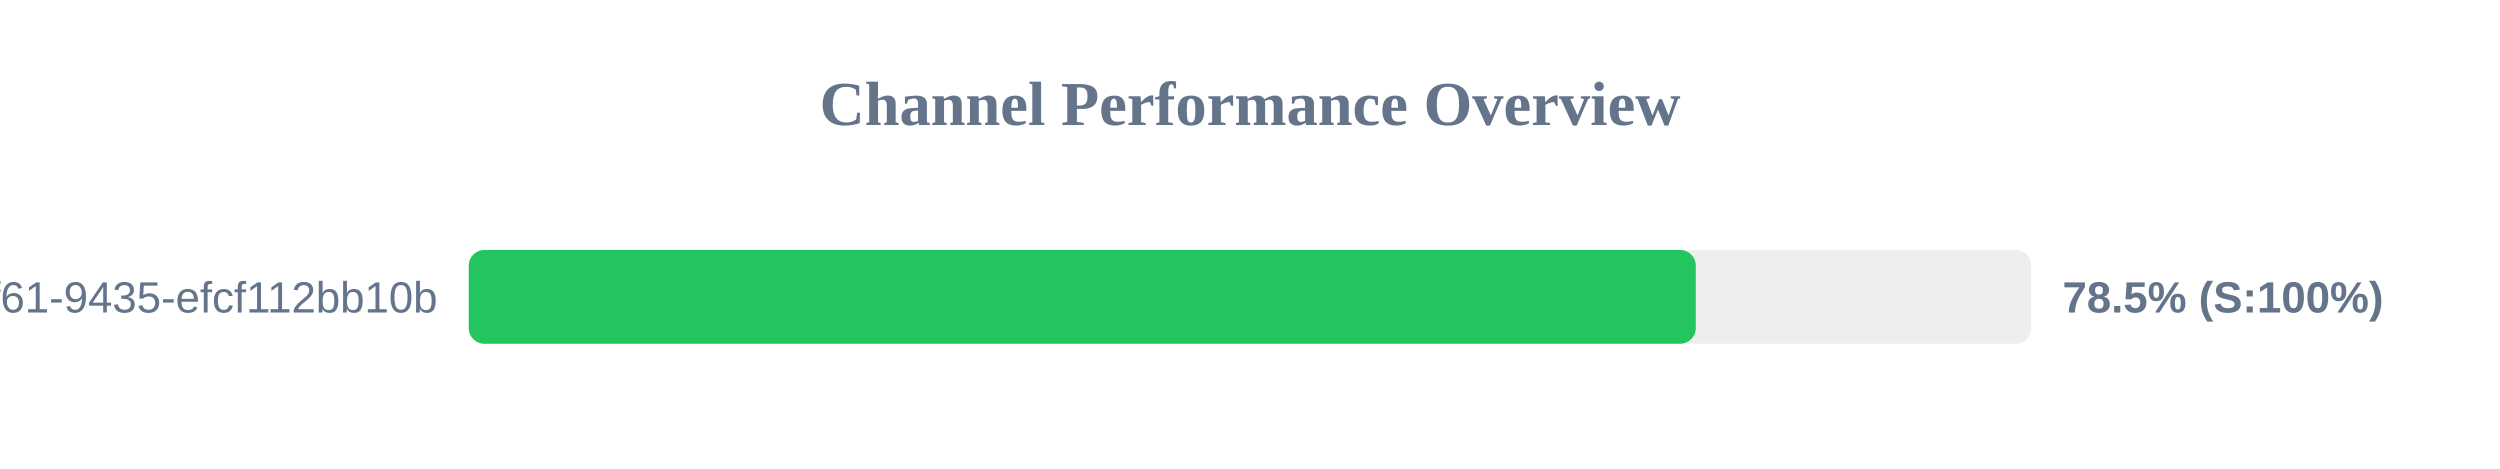
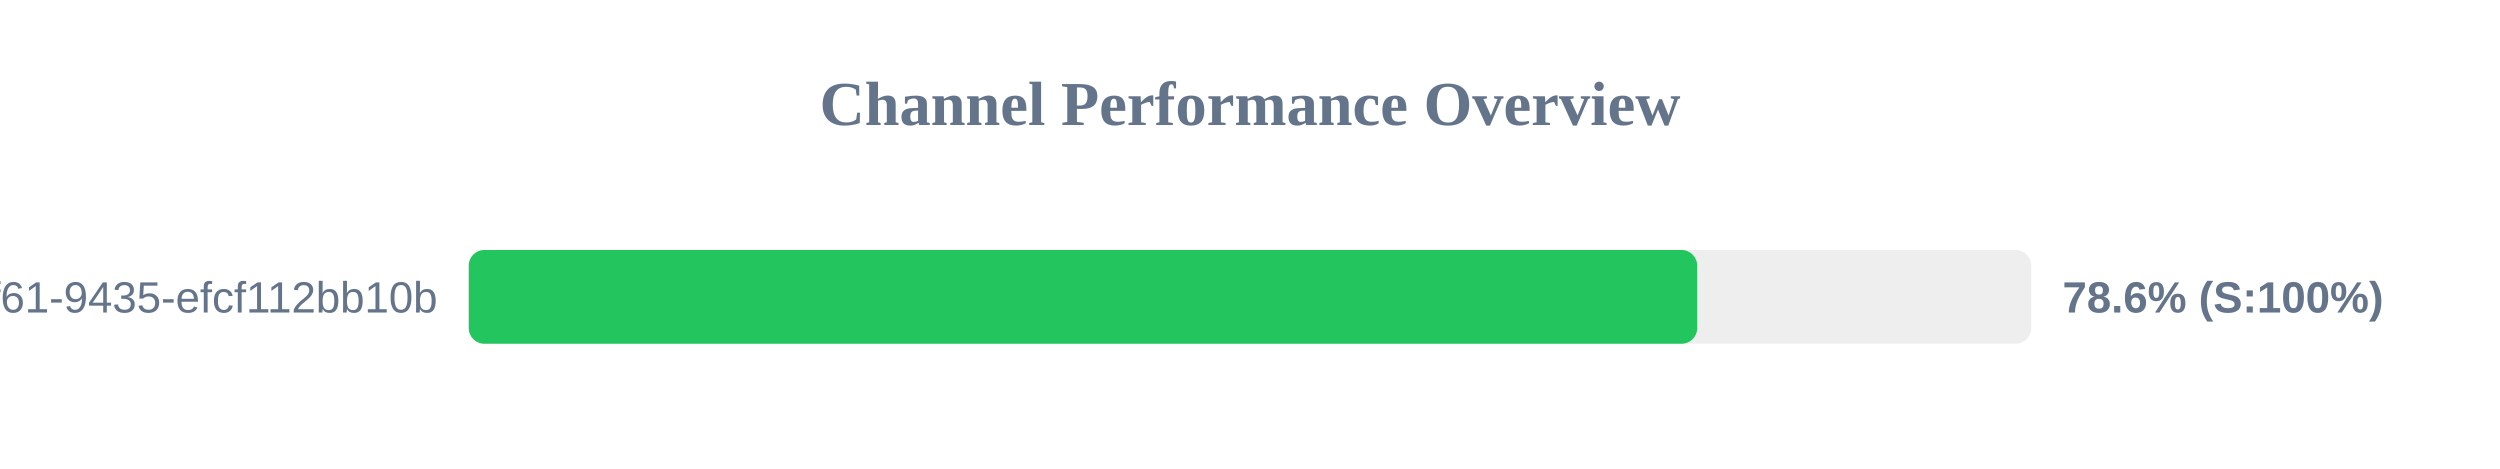
<svg xmlns="http://www.w3.org/2000/svg" width="800" height="150" version="1.1">
  <style>
        .row { font: 14px Arial; fill: #64748b; }
        .score { font: bold 14px Arial; fill: #64748b; }
    </style>
  <text x="400" y="40" text-anchor="middle" font-size="20px" font-weight="bold" fill="#64748b">Channel Performance Overview</text>
  <rect x="150" y="80" width="500" height="30" fill="#eee" rx="5" />
-   <rect x="150" y="80" width="392.65" height="30" fill="#22c55e" rx="5" />
+   <rect x="150" y="80" width="393.1" height="30" fill="#22c55e" rx="5" />
  <text x="140" y="100" text-anchor="end" class="row">?uuid=07c122ad-50b2-4f61-9435-efcf112bb10b</text>
-   <text x="660" y="100" text-anchor="start" class="score">78.5% (S:100%)</text>
+   <text x="660" y="100" text-anchor="start" class="score">78.6% (S:100%)</text>
</svg>
